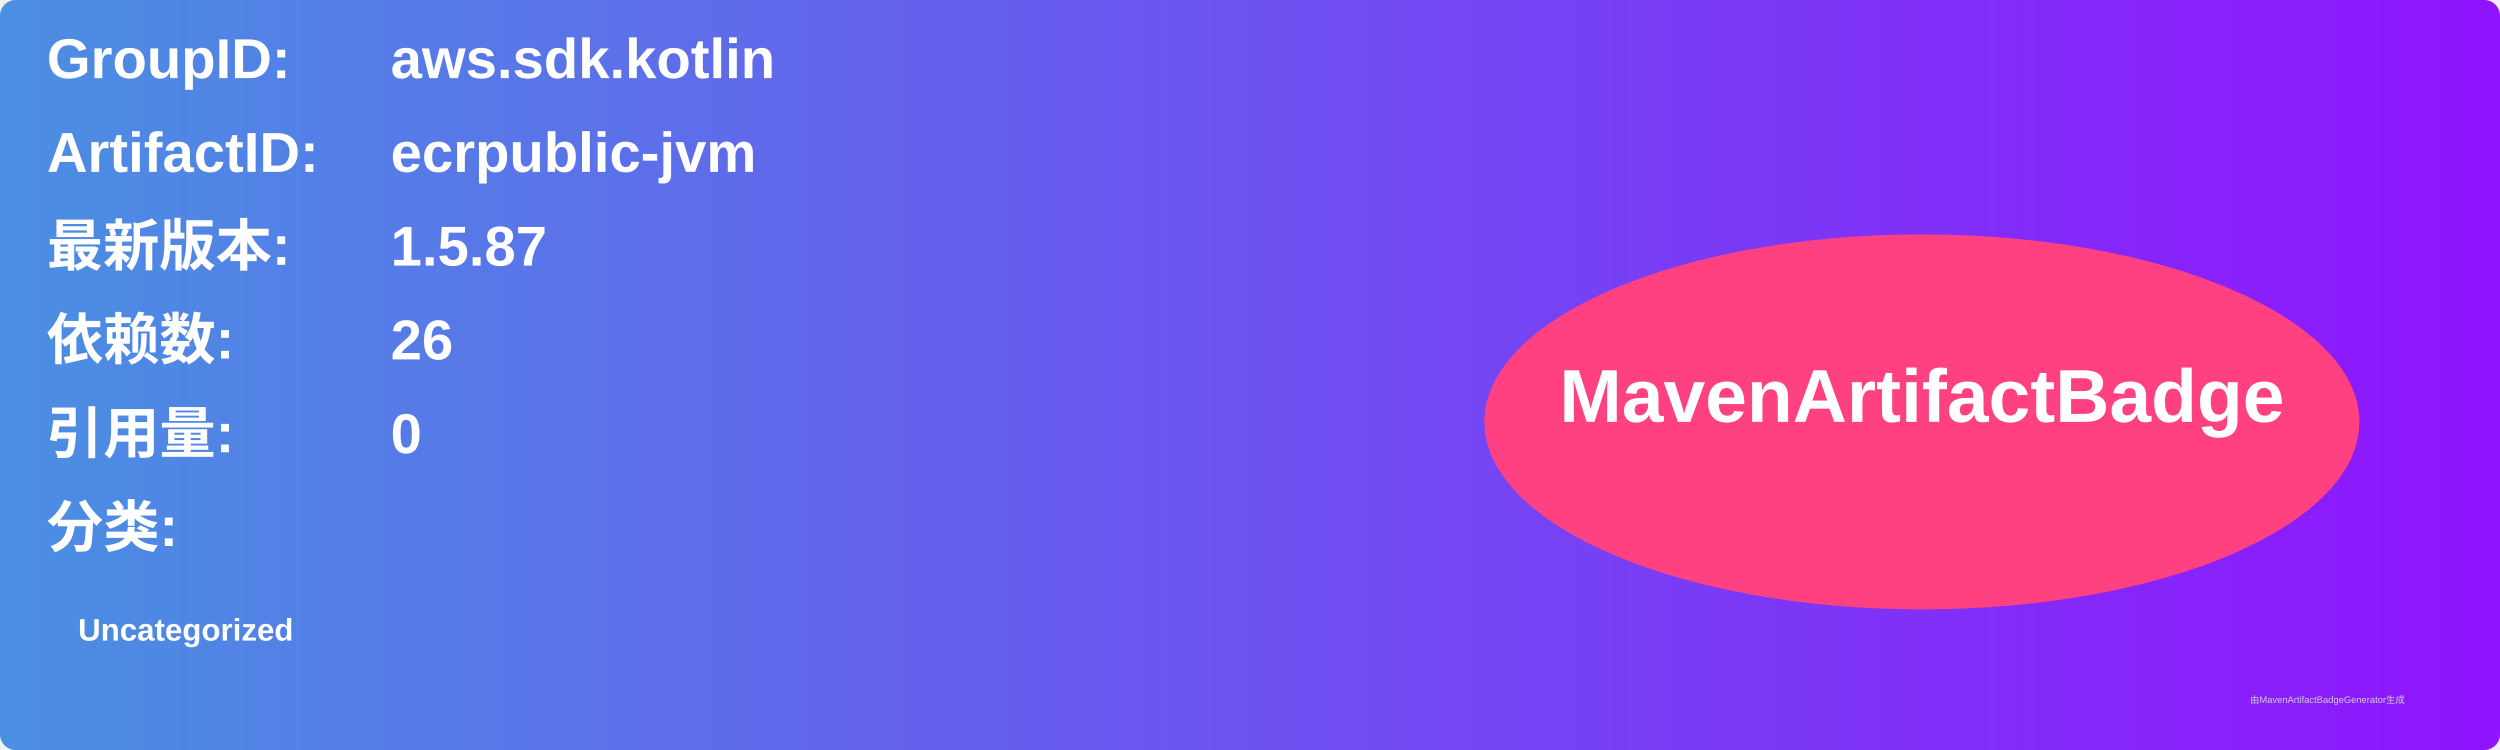
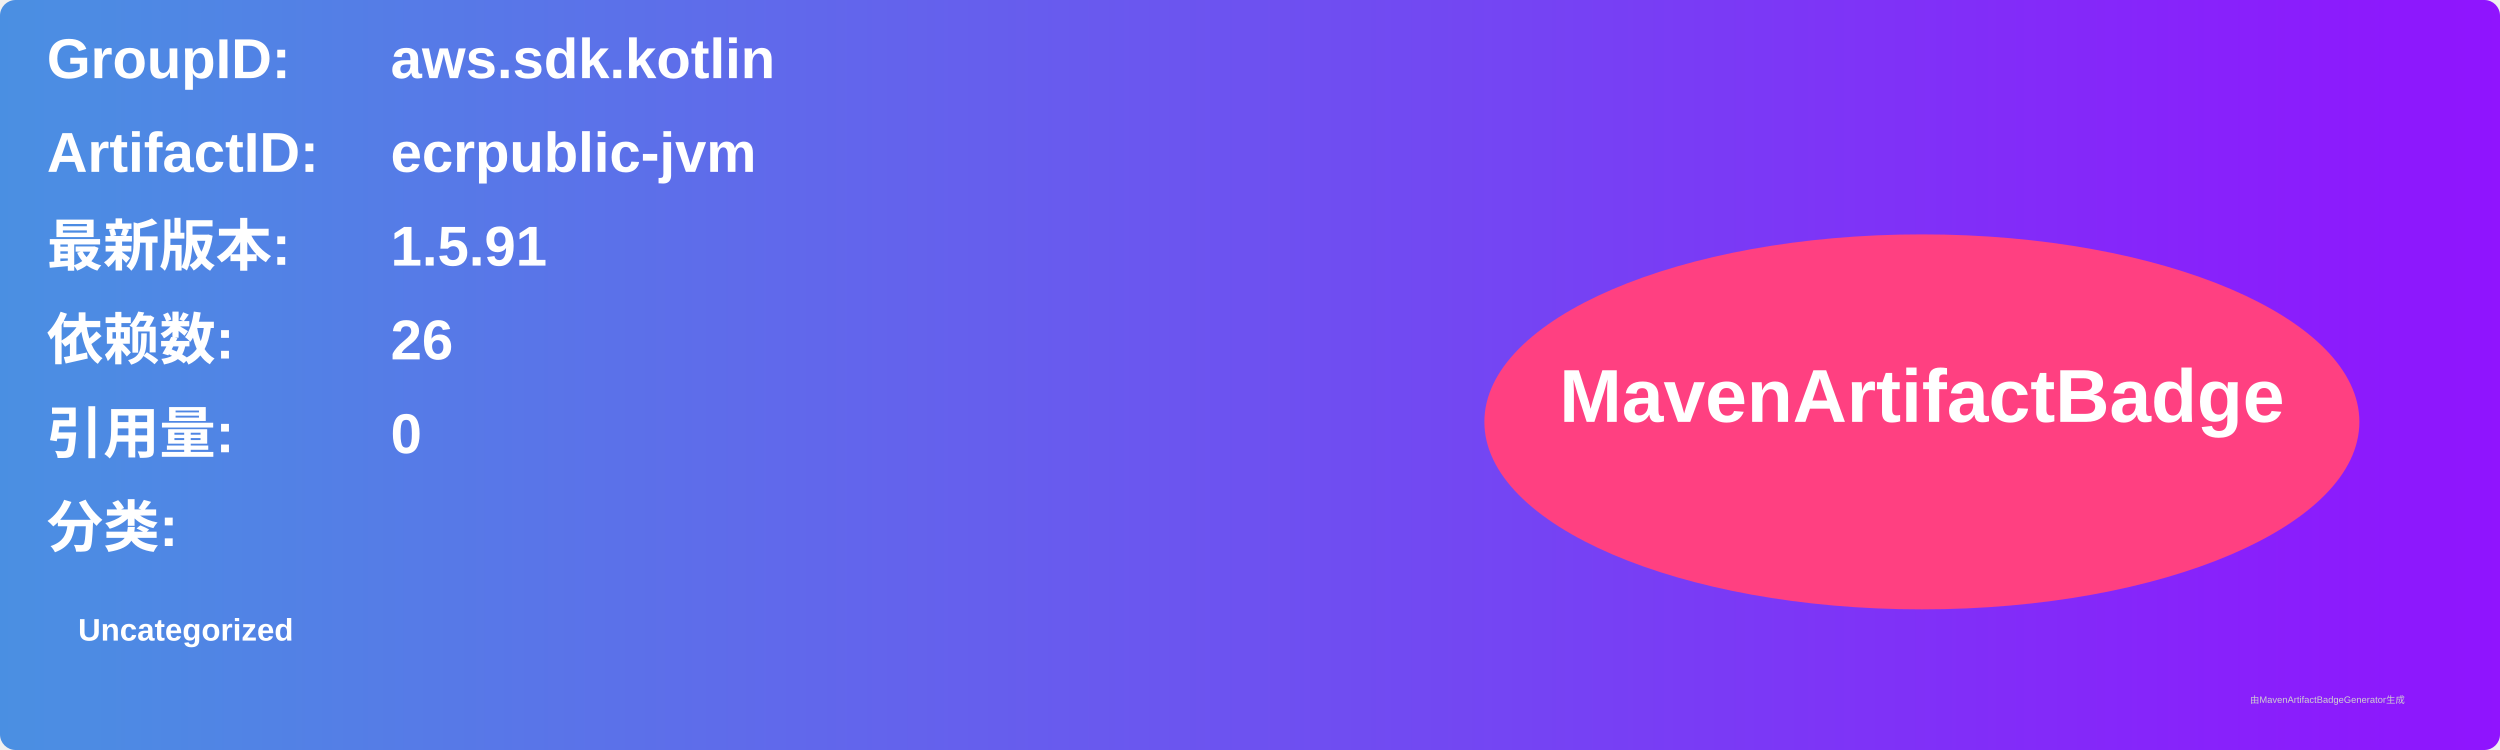
<svg xmlns="http://www.w3.org/2000/svg" width="800" height="240" viewBox="0 0 800 240">
  <linearGradient id="grad" x1="0%" y1="0%" x2="100%" y2="0%">
    <stop offset="0%" stop-color="#4a90e2" />
    <stop offset="100%" stop-color="#9013fe" />
  </linearGradient>
  <rect width="100%" height="100%" rx="5" ry="5" fill="url(#grad)" />
  <g transform="translate(15, 15)">
    <text x="0" y="10" font-family="Arial" font-size="18" fill="white" font-weight="bold" width="260">GroupID:</text>
    <text x="110" y="10" font-family="Arial" font-size="18" fill="white" font-weight="bold" width="460">aws.sdk.kotlin</text>
    <text x="0" y="40" font-family="Arial" font-size="18" fill="white" font-weight="bold" width="260">ArtifactID:</text>
    <text x="110" y="40" font-family="Arial" font-size="18" fill="white" font-weight="bold" width="460">ecrpublic-jvm</text>
    <text x="0" y="70" font-family="Arial" font-size="18" fill="white" font-weight="bold">最新版本:</text>
    <text x="110" y="70" font-family="Arial" font-size="18" fill="white" font-weight="bold">
-       <tspan font-weight="bold">1.5.87</tspan>
+       <tspan font-weight="bold">1.5.91</tspan>
    </text>
    <text x="0" y="100" font-family="Arial" font-size="18" fill="white" font-weight="bold">依赖数: </text>
    <text x="110" y="100" font-family="Arial" font-size="18" fill="white">
      <tspan font-weight="bold">26</tspan>
    </text>
    <text x="0" y="130" font-family="Arial" font-size="18" fill="white" font-weight="bold">引用量: </text>
    <text x="110" y="130" font-family="Arial" font-size="18" fill="white">
      <tspan font-weight="bold">0</tspan>
    </text>
    <text x="0" y="160" font-family="Arial" font-size="18" fill="white" font-weight="bold">分类:</text>
    <text x="10" y="190" font-family="Arial" font-size="10" fill="white">
      <tspan font-weight="bold">Uncategorized</tspan>
    </text>
    <ellipse cx="600" cy="120" rx="140" ry="60" fill="#ff4081" />
    <text x="600" y="120" text-anchor="middle" font-family="Arial" font-size="24" fill="white" font-weight="bold">MavenArtifactBadge</text>
  </g>
  <text x="720" y="225" font-family="Arial" font-size="3" fill="#d0d0d0">由MavenArtifactBadgeGenerator生成</text>
</svg>
